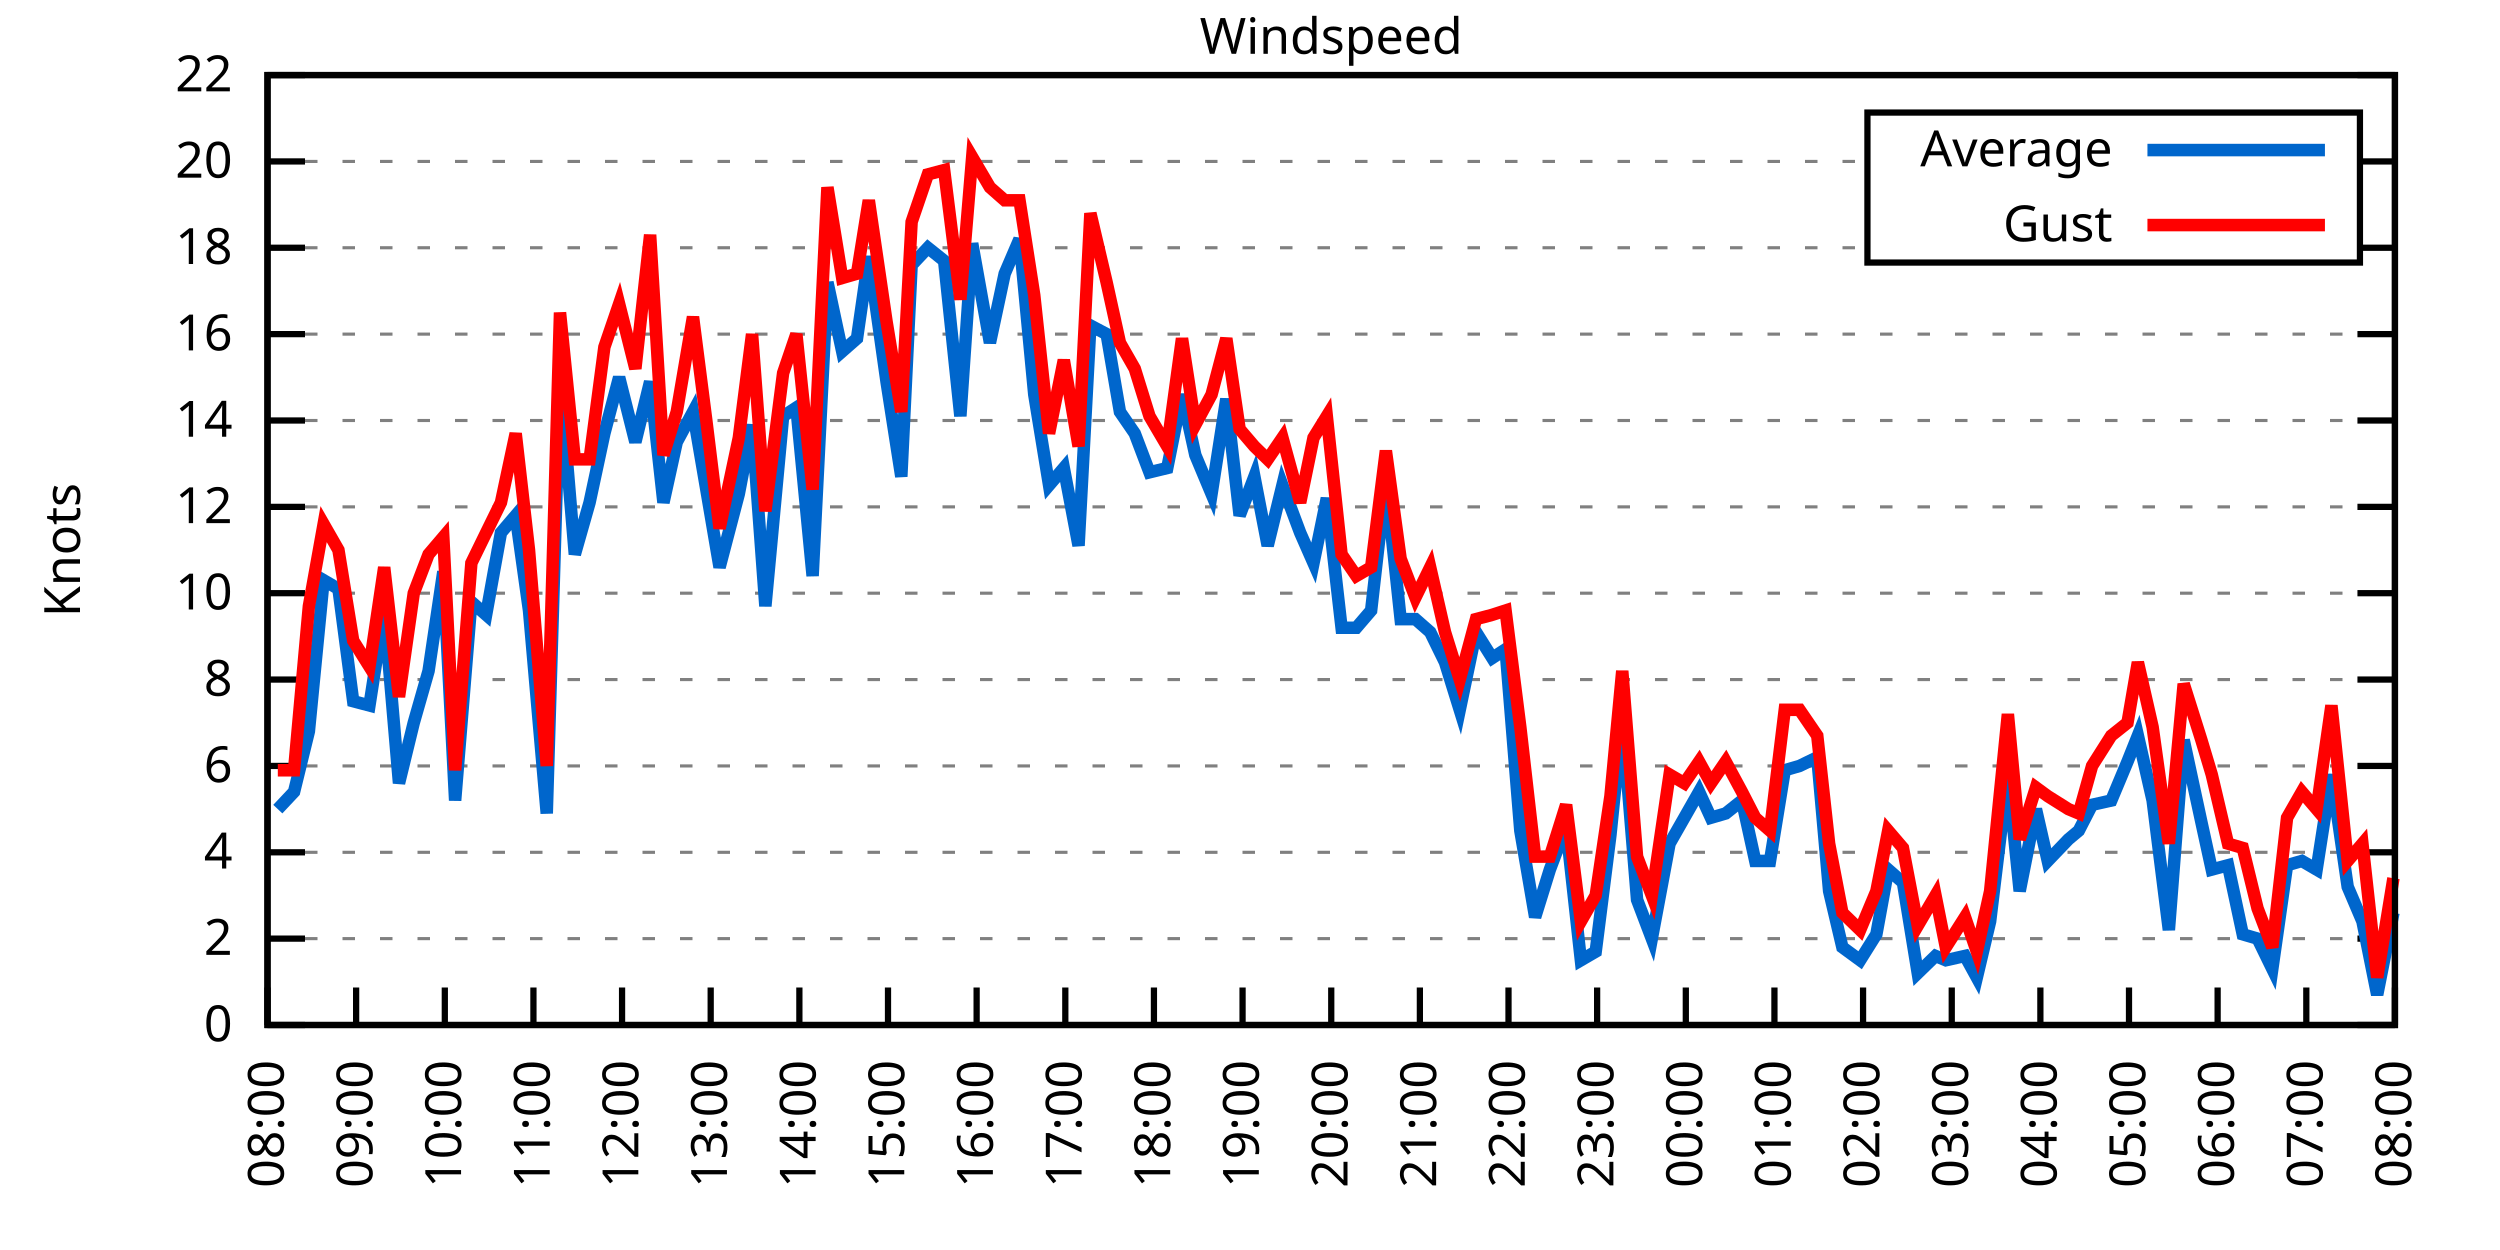
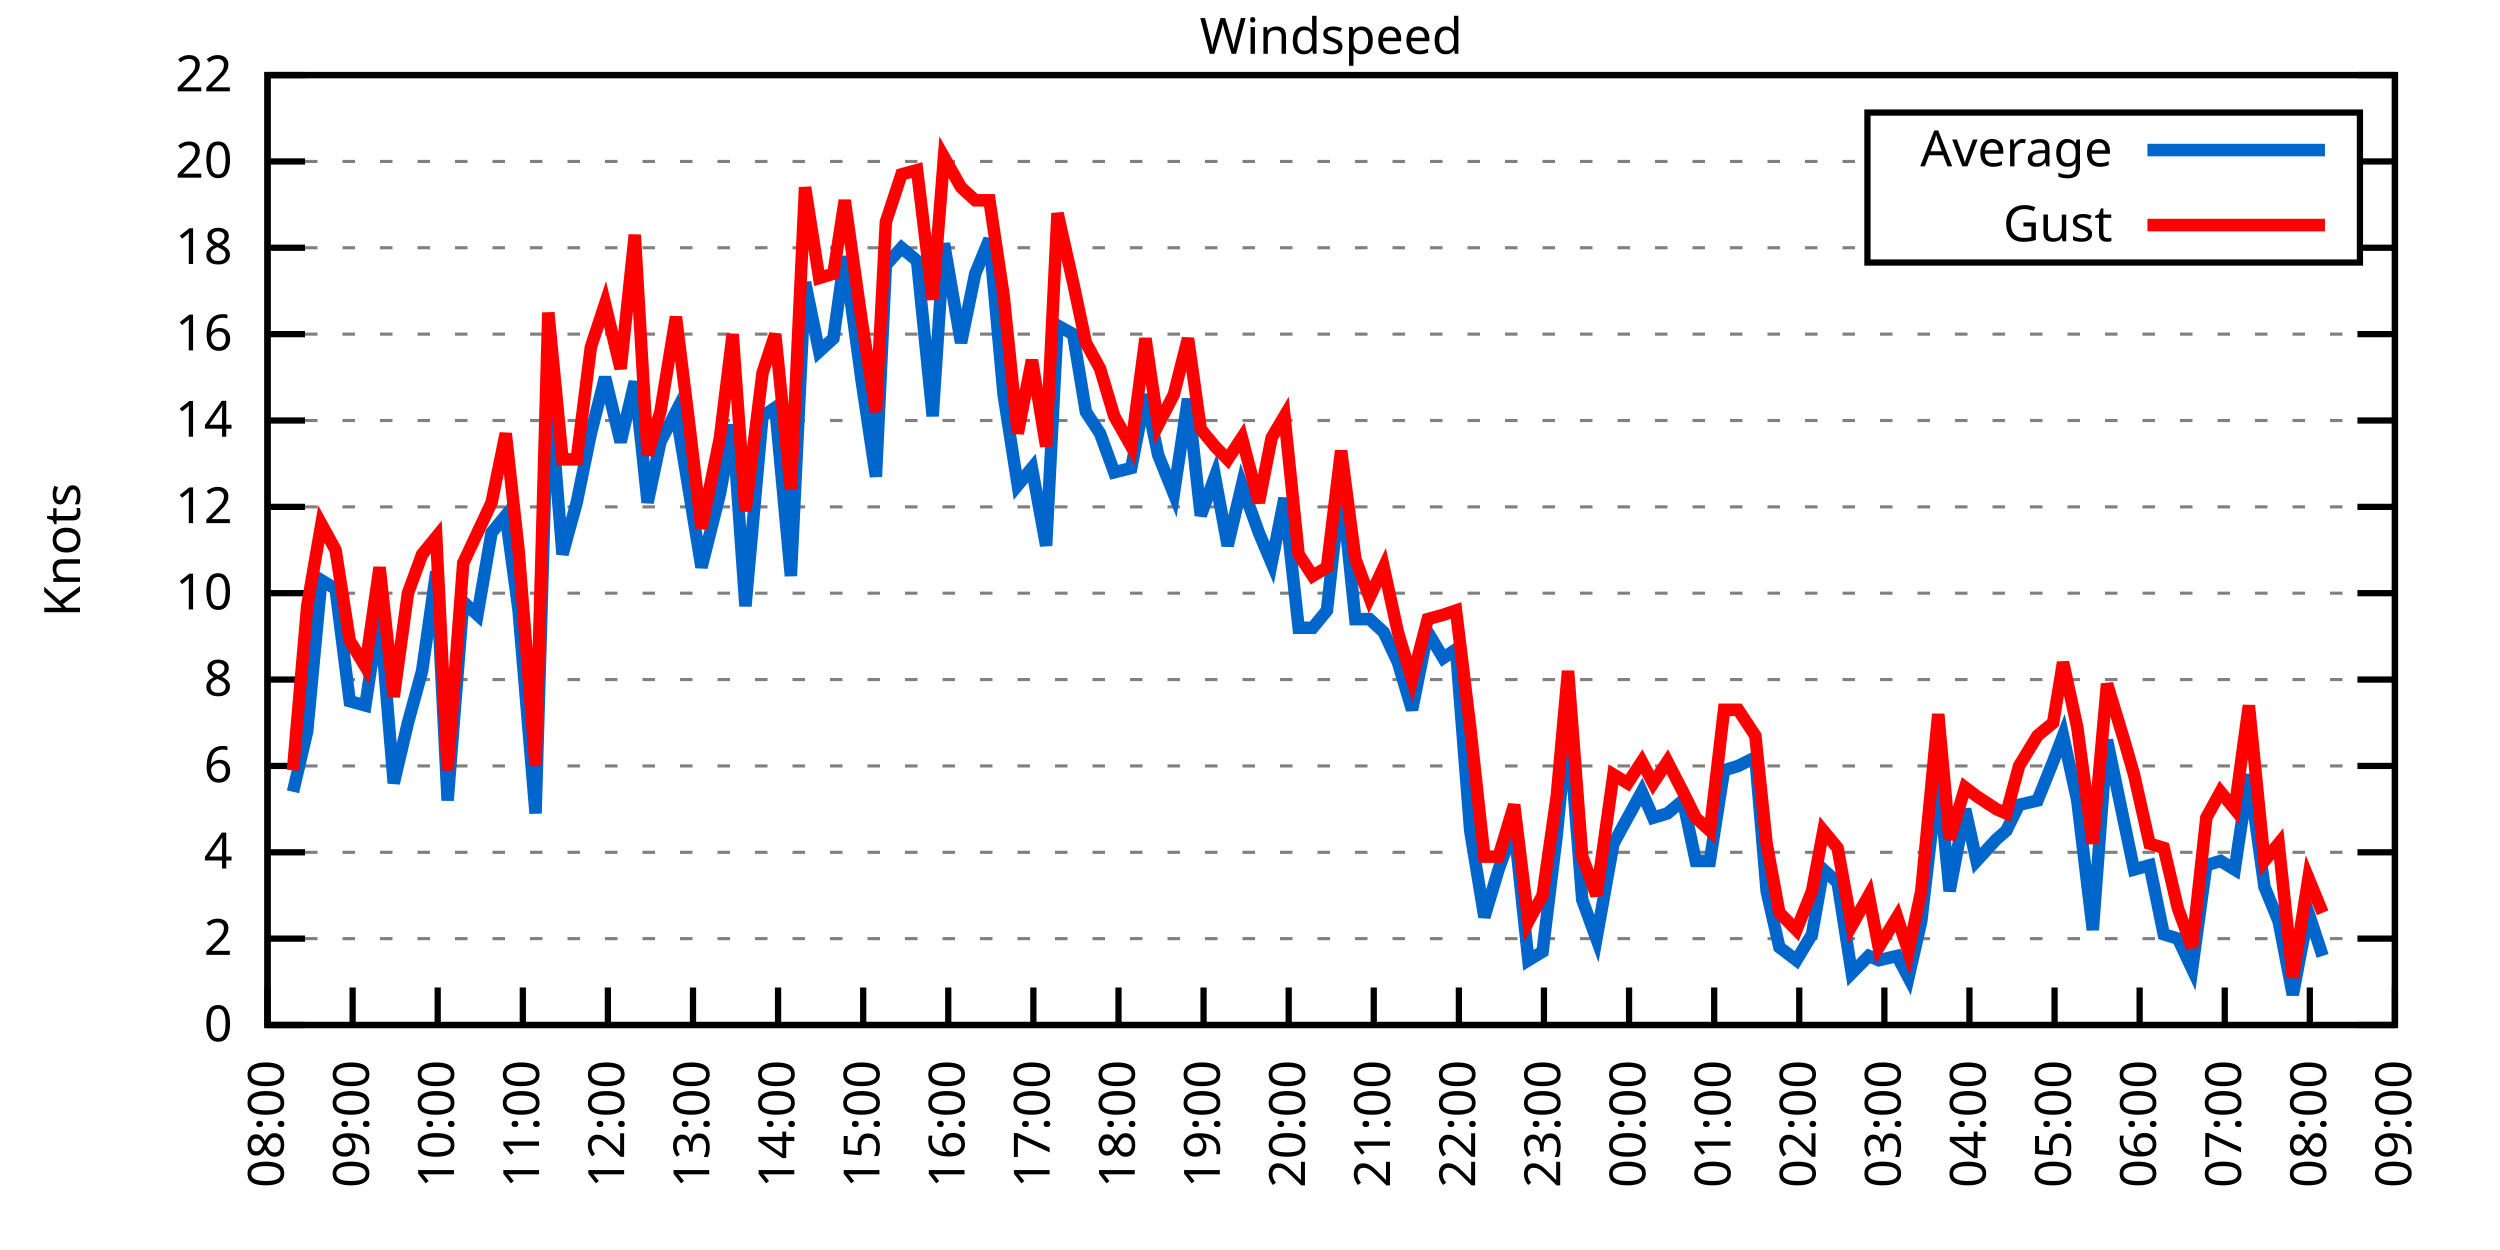
<svg xmlns="http://www.w3.org/2000/svg" xmlns:xlink="http://www.w3.org/1999/xlink" width="400" height="200" viewBox="0 0 400 200">
  <g id="gnuplot_canvas">
    <rect x="0" y="0" width="400" height="200" fill="none" />
    <defs>
      <circle id="gpDot" r="0.5" stroke-width="0.5" stroke="currentColor" />
      <path id="gpPt0" stroke-width="0.333" stroke="currentColor" d="M-1,0 h2 M0,-1 v2" />
      <path id="gpPt1" stroke-width="0.333" stroke="currentColor" d="M-1,-1 L1,1 M1,-1 L-1,1" />
      <path id="gpPt2" stroke-width="0.333" stroke="currentColor" d="M-1,0 L1,0 M0,-1 L0,1 M-1,-1 L1,1 M-1,1 L1,-1" />
      <rect id="gpPt3" stroke-width="0.333" stroke="currentColor" x="-1" y="-1" width="2" height="2" />
      <rect id="gpPt4" stroke-width="0.333" stroke="currentColor" fill="currentColor" x="-1" y="-1" width="2" height="2" />
      <circle id="gpPt5" stroke-width="0.333" stroke="currentColor" cx="0" cy="0" r="1" />
      <use xlink:href="#gpPt5" id="gpPt6" fill="currentColor" stroke="none" />
      <path id="gpPt7" stroke-width="0.333" stroke="currentColor" d="M0,-1.33 L-1.33,0.67 L1.33,0.67 z" />
      <use xlink:href="#gpPt7" id="gpPt8" fill="currentColor" stroke="none" />
      <use xlink:href="#gpPt7" id="gpPt9" stroke="currentColor" transform="rotate(180)" />
      <use xlink:href="#gpPt9" id="gpPt10" fill="currentColor" stroke="none" />
      <use xlink:href="#gpPt3" id="gpPt11" stroke="currentColor" transform="rotate(45)" />
      <use xlink:href="#gpPt11" id="gpPt12" fill="currentColor" stroke="none" />
      <path id="gpPt13" stroke-width="0.333" stroke="currentColor" d="M0,1.330 L1.265,0.411 L0.782,-1.067 L-0.782,-1.076 L-1.265,0.411 z" />
      <use xlink:href="#gpPt13" id="gpPt14" fill="currentColor" stroke="none" />
      <filter id="textbox" filterUnits="objectBoundingBox" x="0" y="0" height="1" width="1">
        <feFlood flood-color="white" flood-opacity="1" result="bgnd" />
        <feComposite in="SourceGraphic" in2="bgnd" operator="atop" />
      </filter>
      <filter id="greybox" filterUnits="objectBoundingBox" x="0" y="0" height="1" width="1">
        <feFlood flood-color="lightgrey" flood-opacity="1" result="grey" />
        <feComposite in="SourceGraphic" in2="grey" operator="atop" />
      </filter>
    </defs>
    <g fill="none" color="white" stroke="currentColor" stroke-width="1.00" stroke-linecap="butt" stroke-linejoin="miter">
</g>
    <g fill="none" color="black" stroke="currentColor" stroke-width="1.00" stroke-linecap="butt" stroke-linejoin="miter">
      <g stroke="none" shape-rendering="crispEdges">
        <polygon fill="rgb(255, 255, 255)" points="42.80,164.00 383.18,164.00 383.18,12.02 42.80,12.02 " />
      </g>
    </g>
    <g fill="none" color="black" stroke="currentColor" stroke-width="1.00" stroke-linecap="butt" stroke-linejoin="miter">
</g>
    <g fill="none" color="black" stroke="black" stroke-width="0.50" stroke-linecap="butt" stroke-linejoin="miter">
</g>
    <g fill="none" color="gray" stroke="currentColor" stroke-width="0.50" stroke-linecap="butt" stroke-linejoin="miter">
      <path stroke="gray" stroke-dasharray="2,4" class="gridline" d="M42.80,164.00 L383.19,164.00  " />
    </g>
    <g fill="none" color="gray" stroke="gray" stroke-width="1.00" stroke-linecap="butt" stroke-linejoin="miter">
</g>
    <g fill="none" color="black" stroke="currentColor" stroke-width="1.00" stroke-linecap="butt" stroke-linejoin="miter">
      <path stroke="black" d="M42.80,164.00 L48.80,164.00 M383.19,164.00 L377.19,164.00  " />
      <g transform="translate(37.20,166.60)" stroke="none" fill="black" font-family="Sans" font-size="8.00" text-anchor="end">
        <text>
          <tspan font-family="Sans"> 0</tspan>
        </text>
      </g>
    </g>
    <g fill="none" color="black" stroke="currentColor" stroke-width="1.00" stroke-linecap="butt" stroke-linejoin="miter">
</g>
    <g fill="none" color="black" stroke="black" stroke-width="0.50" stroke-linecap="butt" stroke-linejoin="miter">
</g>
    <g fill="none" color="gray" stroke="currentColor" stroke-width="0.50" stroke-linecap="butt" stroke-linejoin="miter">
      <path stroke="gray" stroke-dasharray="2,4" class="gridline" d="M42.80,150.18 L383.19,150.18  " />
    </g>
    <g fill="none" color="gray" stroke="gray" stroke-width="1.00" stroke-linecap="butt" stroke-linejoin="miter">
</g>
    <g fill="none" color="black" stroke="currentColor" stroke-width="1.00" stroke-linecap="butt" stroke-linejoin="miter">
      <path stroke="black" d="M42.80,150.18 L48.80,150.18 M383.19,150.18 L377.19,150.18  " />
      <g transform="translate(37.20,152.78)" stroke="none" fill="black" font-family="Sans" font-size="8.00" text-anchor="end">
        <text>
          <tspan font-family="Sans"> 2</tspan>
        </text>
      </g>
    </g>
    <g fill="none" color="black" stroke="currentColor" stroke-width="1.00" stroke-linecap="butt" stroke-linejoin="miter">
</g>
    <g fill="none" color="black" stroke="black" stroke-width="0.50" stroke-linecap="butt" stroke-linejoin="miter">
</g>
    <g fill="none" color="gray" stroke="currentColor" stroke-width="0.50" stroke-linecap="butt" stroke-linejoin="miter">
      <path stroke="gray" stroke-dasharray="2,4" class="gridline" d="M42.80,136.37 L383.19,136.37  " />
    </g>
    <g fill="none" color="gray" stroke="gray" stroke-width="1.00" stroke-linecap="butt" stroke-linejoin="miter">
</g>
    <g fill="none" color="black" stroke="currentColor" stroke-width="1.00" stroke-linecap="butt" stroke-linejoin="miter">
      <path stroke="black" d="M42.80,136.37 L48.80,136.37 M383.19,136.37 L377.19,136.37  " />
      <g transform="translate(37.20,138.97)" stroke="none" fill="black" font-family="Sans" font-size="8.00" text-anchor="end">
        <text>
          <tspan font-family="Sans"> 4</tspan>
        </text>
      </g>
    </g>
    <g fill="none" color="black" stroke="currentColor" stroke-width="1.00" stroke-linecap="butt" stroke-linejoin="miter">
</g>
    <g fill="none" color="black" stroke="black" stroke-width="0.50" stroke-linecap="butt" stroke-linejoin="miter">
</g>
    <g fill="none" color="gray" stroke="currentColor" stroke-width="0.50" stroke-linecap="butt" stroke-linejoin="miter">
      <path stroke="gray" stroke-dasharray="2,4" class="gridline" d="M42.80,122.55 L383.19,122.55  " />
    </g>
    <g fill="none" color="gray" stroke="gray" stroke-width="1.00" stroke-linecap="butt" stroke-linejoin="miter">
</g>
    <g fill="none" color="black" stroke="currentColor" stroke-width="1.00" stroke-linecap="butt" stroke-linejoin="miter">
      <path stroke="black" d="M42.80,122.55 L48.80,122.55 M383.19,122.55 L377.19,122.55  " />
      <g transform="translate(37.20,125.15)" stroke="none" fill="black" font-family="Sans" font-size="8.00" text-anchor="end">
        <text>
          <tspan font-family="Sans"> 6</tspan>
        </text>
      </g>
    </g>
    <g fill="none" color="black" stroke="currentColor" stroke-width="1.00" stroke-linecap="butt" stroke-linejoin="miter">
</g>
    <g fill="none" color="black" stroke="black" stroke-width="0.50" stroke-linecap="butt" stroke-linejoin="miter">
</g>
    <g fill="none" color="gray" stroke="currentColor" stroke-width="0.50" stroke-linecap="butt" stroke-linejoin="miter">
      <path stroke="gray" stroke-dasharray="2,4" class="gridline" d="M42.80,108.73 L383.19,108.73  " />
    </g>
    <g fill="none" color="gray" stroke="gray" stroke-width="1.00" stroke-linecap="butt" stroke-linejoin="miter">
</g>
    <g fill="none" color="black" stroke="currentColor" stroke-width="1.00" stroke-linecap="butt" stroke-linejoin="miter">
      <path stroke="black" d="M42.80,108.73 L48.80,108.73 M383.19,108.73 L377.19,108.73  " />
      <g transform="translate(37.20,111.33)" stroke="none" fill="black" font-family="Sans" font-size="8.00" text-anchor="end">
        <text>
          <tspan font-family="Sans"> 8</tspan>
        </text>
      </g>
    </g>
    <g fill="none" color="black" stroke="currentColor" stroke-width="1.00" stroke-linecap="butt" stroke-linejoin="miter">
</g>
    <g fill="none" color="black" stroke="black" stroke-width="0.50" stroke-linecap="butt" stroke-linejoin="miter">
</g>
    <g fill="none" color="gray" stroke="currentColor" stroke-width="0.50" stroke-linecap="butt" stroke-linejoin="miter">
      <path stroke="gray" stroke-dasharray="2,4" class="gridline" d="M42.80,94.91 L383.19,94.91  " />
    </g>
    <g fill="none" color="gray" stroke="gray" stroke-width="1.00" stroke-linecap="butt" stroke-linejoin="miter">
</g>
    <g fill="none" color="black" stroke="currentColor" stroke-width="1.00" stroke-linecap="butt" stroke-linejoin="miter">
      <path stroke="black" d="M42.80,94.91 L48.80,94.91 M383.19,94.91 L377.19,94.91  " />
      <g transform="translate(37.20,97.51)" stroke="none" fill="black" font-family="Sans" font-size="8.00" text-anchor="end">
        <text>
          <tspan font-family="Sans"> 10</tspan>
        </text>
      </g>
    </g>
    <g fill="none" color="black" stroke="currentColor" stroke-width="1.00" stroke-linecap="butt" stroke-linejoin="miter">
</g>
    <g fill="none" color="black" stroke="black" stroke-width="0.50" stroke-linecap="butt" stroke-linejoin="miter">
</g>
    <g fill="none" color="gray" stroke="currentColor" stroke-width="0.50" stroke-linecap="butt" stroke-linejoin="miter">
      <path stroke="gray" stroke-dasharray="2,4" class="gridline" d="M42.80,81.10 L383.19,81.10  " />
    </g>
    <g fill="none" color="gray" stroke="gray" stroke-width="1.00" stroke-linecap="butt" stroke-linejoin="miter">
</g>
    <g fill="none" color="black" stroke="currentColor" stroke-width="1.00" stroke-linecap="butt" stroke-linejoin="miter">
      <path stroke="black" d="M42.80,81.10 L48.80,81.10 M383.19,81.10 L377.19,81.10  " />
      <g transform="translate(37.20,83.70)" stroke="none" fill="black" font-family="Sans" font-size="8.00" text-anchor="end">
        <text>
          <tspan font-family="Sans"> 12</tspan>
        </text>
      </g>
    </g>
    <g fill="none" color="black" stroke="currentColor" stroke-width="1.00" stroke-linecap="butt" stroke-linejoin="miter">
</g>
    <g fill="none" color="black" stroke="black" stroke-width="0.50" stroke-linecap="butt" stroke-linejoin="miter">
</g>
    <g fill="none" color="gray" stroke="currentColor" stroke-width="0.50" stroke-linecap="butt" stroke-linejoin="miter">
      <path stroke="gray" stroke-dasharray="2,4" class="gridline" d="M42.80,67.28 L383.19,67.28  " />
    </g>
    <g fill="none" color="gray" stroke="gray" stroke-width="1.00" stroke-linecap="butt" stroke-linejoin="miter">
</g>
    <g fill="none" color="black" stroke="currentColor" stroke-width="1.00" stroke-linecap="butt" stroke-linejoin="miter">
      <path stroke="black" d="M42.80,67.28 L48.80,67.28 M383.19,67.28 L377.19,67.28  " />
      <g transform="translate(37.20,69.88)" stroke="none" fill="black" font-family="Sans" font-size="8.00" text-anchor="end">
        <text>
          <tspan font-family="Sans"> 14</tspan>
        </text>
      </g>
    </g>
    <g fill="none" color="black" stroke="currentColor" stroke-width="1.00" stroke-linecap="butt" stroke-linejoin="miter">
</g>
    <g fill="none" color="black" stroke="black" stroke-width="0.50" stroke-linecap="butt" stroke-linejoin="miter">
</g>
    <g fill="none" color="gray" stroke="currentColor" stroke-width="0.50" stroke-linecap="butt" stroke-linejoin="miter">
      <path stroke="gray" stroke-dasharray="2,4" class="gridline" d="M42.80,53.46 L383.19,53.46  " />
    </g>
    <g fill="none" color="gray" stroke="gray" stroke-width="1.00" stroke-linecap="butt" stroke-linejoin="miter">
</g>
    <g fill="none" color="black" stroke="currentColor" stroke-width="1.00" stroke-linecap="butt" stroke-linejoin="miter">
      <path stroke="black" d="M42.80,53.46 L48.80,53.46 M383.19,53.46 L377.19,53.46  " />
      <g transform="translate(37.20,56.06)" stroke="none" fill="black" font-family="Sans" font-size="8.00" text-anchor="end">
        <text>
          <tspan font-family="Sans"> 16</tspan>
        </text>
      </g>
    </g>
    <g fill="none" color="black" stroke="currentColor" stroke-width="1.00" stroke-linecap="butt" stroke-linejoin="miter">
</g>
    <g fill="none" color="black" stroke="black" stroke-width="0.50" stroke-linecap="butt" stroke-linejoin="miter">
</g>
    <g fill="none" color="gray" stroke="currentColor" stroke-width="0.50" stroke-linecap="butt" stroke-linejoin="miter">
      <path stroke="gray" stroke-dasharray="2,4" class="gridline" d="M42.80,39.64 L298.79,39.64 M377.59,39.64 L383.19,39.64  " />
    </g>
    <g fill="none" color="gray" stroke="gray" stroke-width="1.00" stroke-linecap="butt" stroke-linejoin="miter">
</g>
    <g fill="none" color="black" stroke="currentColor" stroke-width="1.00" stroke-linecap="butt" stroke-linejoin="miter">
      <path stroke="black" d="M42.80,39.64 L48.80,39.64 M383.19,39.64 L377.19,39.64  " />
      <g transform="translate(37.20,42.24)" stroke="none" fill="black" font-family="Sans" font-size="8.00" text-anchor="end">
        <text>
          <tspan font-family="Sans"> 18</tspan>
        </text>
      </g>
    </g>
    <g fill="none" color="black" stroke="currentColor" stroke-width="1.00" stroke-linecap="butt" stroke-linejoin="miter">
</g>
    <g fill="none" color="black" stroke="black" stroke-width="0.50" stroke-linecap="butt" stroke-linejoin="miter">
</g>
    <g fill="none" color="gray" stroke="currentColor" stroke-width="0.50" stroke-linecap="butt" stroke-linejoin="miter">
      <path stroke="gray" stroke-dasharray="2,4" class="gridline" d="M42.80,25.83 L298.79,25.83 M377.59,25.83 L383.19,25.83  " />
    </g>
    <g fill="none" color="gray" stroke="gray" stroke-width="1.00" stroke-linecap="butt" stroke-linejoin="miter">
</g>
    <g fill="none" color="black" stroke="currentColor" stroke-width="1.00" stroke-linecap="butt" stroke-linejoin="miter">
      <path stroke="black" d="M42.80,25.83 L48.80,25.83 M383.19,25.83 L377.19,25.83  " />
      <g transform="translate(37.20,28.43)" stroke="none" fill="black" font-family="Sans" font-size="8.00" text-anchor="end">
        <text>
          <tspan font-family="Sans"> 20</tspan>
        </text>
      </g>
    </g>
    <g fill="none" color="black" stroke="currentColor" stroke-width="1.00" stroke-linecap="butt" stroke-linejoin="miter">
</g>
    <g fill="none" color="black" stroke="black" stroke-width="0.50" stroke-linecap="butt" stroke-linejoin="miter">
</g>
    <g fill="none" color="gray" stroke="currentColor" stroke-width="0.50" stroke-linecap="butt" stroke-linejoin="miter">
      <path stroke="gray" stroke-dasharray="2,4" class="gridline" d="M42.80,12.01 L383.19,12.01  " />
    </g>
    <g fill="none" color="gray" stroke="gray" stroke-width="1.00" stroke-linecap="butt" stroke-linejoin="miter">
</g>
    <g fill="none" color="black" stroke="currentColor" stroke-width="1.00" stroke-linecap="butt" stroke-linejoin="miter">
      <path stroke="black" d="M42.80,12.01 L48.80,12.01 M383.19,12.01 L377.19,12.01  " />
      <g transform="translate(37.20,14.61)" stroke="none" fill="black" font-family="Sans" font-size="8.00" text-anchor="end">
        <text>
          <tspan font-family="Sans"> 22</tspan>
        </text>
      </g>
    </g>
    <g fill="none" color="black" stroke="currentColor" stroke-width="1.00" stroke-linecap="butt" stroke-linejoin="miter">
      <path stroke="black" d="M42.80,164.00 L42.80,158.00  " />
      <g transform="translate(45.40,169.60) rotate(270.00)" stroke="none" fill="black" font-family="Sans" font-size="8.00" text-anchor="end">
        <text>
          <tspan font-family="Sans">08:00</tspan>
        </text>
      </g>
    </g>
    <g fill="none" color="black" stroke="currentColor" stroke-width="1.00" stroke-linecap="butt" stroke-linejoin="miter">
-       <path stroke="black" d="M56.98,164.00 L56.98,158.00  " />
-       <g transform="translate(59.58,169.60) rotate(270.00)" stroke="none" fill="black" font-family="Sans" font-size="8.00" text-anchor="end">
+       <path stroke="black" d="M56.42,164.00 L56.42,158.00  " />
+       <g transform="translate(59.02,169.60) rotate(270.00)" stroke="none" fill="black" font-family="Sans" font-size="8.00" text-anchor="end">
        <text>
          <tspan font-family="Sans">09:00</tspan>
        </text>
      </g>
    </g>
    <g fill="none" color="black" stroke="currentColor" stroke-width="1.00" stroke-linecap="butt" stroke-linejoin="miter">
-       <path stroke="black" d="M71.17,164.00 L71.17,158.00  " />
-       <g transform="translate(73.77,169.60) rotate(270.00)" stroke="none" fill="black" font-family="Sans" font-size="8.00" text-anchor="end">
+       <path stroke="black" d="M70.03,164.00 L70.03,158.00  " />
+       <g transform="translate(72.63,169.60) rotate(270.00)" stroke="none" fill="black" font-family="Sans" font-size="8.00" text-anchor="end">
        <text>
          <tspan font-family="Sans">10:00</tspan>
        </text>
      </g>
    </g>
    <g fill="none" color="black" stroke="currentColor" stroke-width="1.00" stroke-linecap="butt" stroke-linejoin="miter">
-       <path stroke="black" d="M85.35,164.00 L85.35,158.00  " />
-       <g transform="translate(87.95,169.60) rotate(270.00)" stroke="none" fill="black" font-family="Sans" font-size="8.00" text-anchor="end">
+       <path stroke="black" d="M83.65,164.00 L83.65,158.00  " />
+       <g transform="translate(86.25,169.60) rotate(270.00)" stroke="none" fill="black" font-family="Sans" font-size="8.00" text-anchor="end">
        <text>
          <tspan font-family="Sans">11:00</tspan>
        </text>
      </g>
    </g>
    <g fill="none" color="black" stroke="currentColor" stroke-width="1.00" stroke-linecap="butt" stroke-linejoin="miter">
-       <path stroke="black" d="M99.53,164.00 L99.53,158.00  " />
-       <g transform="translate(102.13,169.60) rotate(270.00)" stroke="none" fill="black" font-family="Sans" font-size="8.00" text-anchor="end">
+       <path stroke="black" d="M97.26,164.00 L97.26,158.00  " />
+       <g transform="translate(99.86,169.60) rotate(270.00)" stroke="none" fill="black" font-family="Sans" font-size="8.00" text-anchor="end">
        <text>
          <tspan font-family="Sans">12:00</tspan>
        </text>
      </g>
    </g>
    <g fill="none" color="black" stroke="currentColor" stroke-width="1.00" stroke-linecap="butt" stroke-linejoin="miter">
-       <path stroke="black" d="M113.71,164.00 L113.71,158.00  " />
-       <g transform="translate(116.31,169.60) rotate(270.00)" stroke="none" fill="black" font-family="Sans" font-size="8.00" text-anchor="end">
+       <path stroke="black" d="M110.88,164.00 L110.88,158.00  " />
+       <g transform="translate(113.48,169.60) rotate(270.00)" stroke="none" fill="black" font-family="Sans" font-size="8.00" text-anchor="end">
        <text>
          <tspan font-family="Sans">13:00</tspan>
        </text>
      </g>
    </g>
    <g fill="none" color="black" stroke="currentColor" stroke-width="1.00" stroke-linecap="butt" stroke-linejoin="miter">
-       <path stroke="black" d="M127.90,164.00 L127.90,158.00  " />
-       <g transform="translate(130.50,169.60) rotate(270.00)" stroke="none" fill="black" font-family="Sans" font-size="8.00" text-anchor="end">
+       <path stroke="black" d="M124.49,164.00 L124.49,158.00  " />
+       <g transform="translate(127.09,169.60) rotate(270.00)" stroke="none" fill="black" font-family="Sans" font-size="8.00" text-anchor="end">
        <text>
          <tspan font-family="Sans">14:00</tspan>
        </text>
      </g>
    </g>
    <g fill="none" color="black" stroke="currentColor" stroke-width="1.00" stroke-linecap="butt" stroke-linejoin="miter">
-       <path stroke="black" d="M142.08,164.00 L142.08,158.00  " />
-       <g transform="translate(144.68,169.60) rotate(270.00)" stroke="none" fill="black" font-family="Sans" font-size="8.00" text-anchor="end">
+       <path stroke="black" d="M138.11,164.00 L138.11,158.00  " />
+       <g transform="translate(140.71,169.60) rotate(270.00)" stroke="none" fill="black" font-family="Sans" font-size="8.00" text-anchor="end">
        <text>
          <tspan font-family="Sans">15:00</tspan>
        </text>
      </g>
    </g>
    <g fill="none" color="black" stroke="currentColor" stroke-width="1.00" stroke-linecap="butt" stroke-linejoin="miter">
-       <path stroke="black" d="M156.26,164.00 L156.26,158.00  " />
-       <g transform="translate(158.86,169.60) rotate(270.00)" stroke="none" fill="black" font-family="Sans" font-size="8.00" text-anchor="end">
+       <path stroke="black" d="M151.72,164.00 L151.72,158.00  " />
+       <g transform="translate(154.32,169.60) rotate(270.00)" stroke="none" fill="black" font-family="Sans" font-size="8.00" text-anchor="end">
        <text>
          <tspan font-family="Sans">16:00</tspan>
        </text>
      </g>
    </g>
    <g fill="none" color="black" stroke="currentColor" stroke-width="1.00" stroke-linecap="butt" stroke-linejoin="miter">
-       <path stroke="black" d="M170.45,164.00 L170.45,158.00  " />
-       <g transform="translate(173.05,169.60) rotate(270.00)" stroke="none" fill="black" font-family="Sans" font-size="8.00" text-anchor="end">
+       <path stroke="black" d="M165.34,164.00 L165.34,158.00  " />
+       <g transform="translate(167.94,169.60) rotate(270.00)" stroke="none" fill="black" font-family="Sans" font-size="8.00" text-anchor="end">
        <text>
          <tspan font-family="Sans">17:00</tspan>
        </text>
      </g>
    </g>
    <g fill="none" color="black" stroke="currentColor" stroke-width="1.00" stroke-linecap="butt" stroke-linejoin="miter">
-       <path stroke="black" d="M184.63,164.00 L184.63,158.00  " />
-       <g transform="translate(187.23,169.60) rotate(270.00)" stroke="none" fill="black" font-family="Sans" font-size="8.00" text-anchor="end">
+       <path stroke="black" d="M178.96,164.00 L178.96,158.00  " />
+       <g transform="translate(181.56,169.60) rotate(270.00)" stroke="none" fill="black" font-family="Sans" font-size="8.00" text-anchor="end">
        <text>
          <tspan font-family="Sans">18:00</tspan>
        </text>
      </g>
    </g>
    <g fill="none" color="black" stroke="currentColor" stroke-width="1.00" stroke-linecap="butt" stroke-linejoin="miter">
-       <path stroke="black" d="M198.81,164.00 L198.81,158.00  " />
-       <g transform="translate(201.41,169.60) rotate(270.00)" stroke="none" fill="black" font-family="Sans" font-size="8.00" text-anchor="end">
+       <path stroke="black" d="M192.57,164.00 L192.57,158.00  " />
+       <g transform="translate(195.17,169.60) rotate(270.00)" stroke="none" fill="black" font-family="Sans" font-size="8.00" text-anchor="end">
        <text>
          <tspan font-family="Sans">19:00</tspan>
        </text>
      </g>
    </g>
    <g fill="none" color="black" stroke="currentColor" stroke-width="1.00" stroke-linecap="butt" stroke-linejoin="miter">
-       <path stroke="black" d="M213.00,164.00 L213.00,158.00  " />
-       <g transform="translate(215.60,169.60) rotate(270.00)" stroke="none" fill="black" font-family="Sans" font-size="8.00" text-anchor="end">
+       <path stroke="black" d="M206.19,164.00 L206.19,158.00  " />
+       <g transform="translate(208.79,169.60) rotate(270.00)" stroke="none" fill="black" font-family="Sans" font-size="8.00" text-anchor="end">
        <text>
          <tspan font-family="Sans">20:00</tspan>
        </text>
      </g>
    </g>
    <g fill="none" color="black" stroke="currentColor" stroke-width="1.00" stroke-linecap="butt" stroke-linejoin="miter">
-       <path stroke="black" d="M227.18,164.00 L227.18,158.00  " />
-       <g transform="translate(229.78,169.60) rotate(270.00)" stroke="none" fill="black" font-family="Sans" font-size="8.00" text-anchor="end">
+       <path stroke="black" d="M219.80,164.00 L219.80,158.00  " />
+       <g transform="translate(222.40,169.60) rotate(270.00)" stroke="none" fill="black" font-family="Sans" font-size="8.00" text-anchor="end">
        <text>
          <tspan font-family="Sans">21:00</tspan>
        </text>
      </g>
    </g>
    <g fill="none" color="black" stroke="currentColor" stroke-width="1.00" stroke-linecap="butt" stroke-linejoin="miter">
-       <path stroke="black" d="M241.36,164.00 L241.36,158.00  " />
-       <g transform="translate(243.96,169.60) rotate(270.00)" stroke="none" fill="black" font-family="Sans" font-size="8.00" text-anchor="end">
+       <path stroke="black" d="M233.42,164.00 L233.42,158.00  " />
+       <g transform="translate(236.02,169.60) rotate(270.00)" stroke="none" fill="black" font-family="Sans" font-size="8.00" text-anchor="end">
        <text>
          <tspan font-family="Sans">22:00</tspan>
        </text>
      </g>
    </g>
    <g fill="none" color="black" stroke="currentColor" stroke-width="1.00" stroke-linecap="butt" stroke-linejoin="miter">
-       <path stroke="black" d="M255.54,164.00 L255.54,158.00  " />
-       <g transform="translate(258.14,169.60) rotate(270.00)" stroke="none" fill="black" font-family="Sans" font-size="8.00" text-anchor="end">
+       <path stroke="black" d="M247.03,164.00 L247.03,158.00  " />
+       <g transform="translate(249.63,169.60) rotate(270.00)" stroke="none" fill="black" font-family="Sans" font-size="8.00" text-anchor="end">
        <text>
          <tspan font-family="Sans">23:00</tspan>
        </text>
      </g>
    </g>
    <g fill="none" color="black" stroke="currentColor" stroke-width="1.00" stroke-linecap="butt" stroke-linejoin="miter">
-       <path stroke="black" d="M269.73,164.00 L269.73,158.00  " />
-       <g transform="translate(272.33,169.60) rotate(270.00)" stroke="none" fill="black" font-family="Sans" font-size="8.00" text-anchor="end">
+       <path stroke="black" d="M260.65,164.00 L260.65,158.00  " />
+       <g transform="translate(263.25,169.60) rotate(270.00)" stroke="none" fill="black" font-family="Sans" font-size="8.00" text-anchor="end">
        <text>
          <tspan font-family="Sans">00:00</tspan>
        </text>
      </g>
    </g>
    <g fill="none" color="black" stroke="currentColor" stroke-width="1.00" stroke-linecap="butt" stroke-linejoin="miter">
-       <path stroke="black" d="M283.91,164.00 L283.91,158.00  " />
-       <g transform="translate(286.51,169.60) rotate(270.00)" stroke="none" fill="black" font-family="Sans" font-size="8.00" text-anchor="end">
+       <path stroke="black" d="M274.27,164.00 L274.27,158.00  " />
+       <g transform="translate(276.87,169.60) rotate(270.00)" stroke="none" fill="black" font-family="Sans" font-size="8.00" text-anchor="end">
        <text>
          <tspan font-family="Sans">01:00</tspan>
        </text>
      </g>
    </g>
    <g fill="none" color="black" stroke="currentColor" stroke-width="1.00" stroke-linecap="butt" stroke-linejoin="miter">
-       <path stroke="black" d="M298.09,164.00 L298.09,158.00  " />
-       <g transform="translate(300.69,169.60) rotate(270.00)" stroke="none" fill="black" font-family="Sans" font-size="8.00" text-anchor="end">
+       <path stroke="black" d="M287.88,164.00 L287.88,158.00  " />
+       <g transform="translate(290.48,169.60) rotate(270.00)" stroke="none" fill="black" font-family="Sans" font-size="8.00" text-anchor="end">
        <text>
          <tspan font-family="Sans">02:00</tspan>
        </text>
      </g>
    </g>
    <g fill="none" color="black" stroke="currentColor" stroke-width="1.00" stroke-linecap="butt" stroke-linejoin="miter">
-       <path stroke="black" d="M312.28,164.00 L312.28,158.00  " />
-       <g transform="translate(314.88,169.60) rotate(270.00)" stroke="none" fill="black" font-family="Sans" font-size="8.00" text-anchor="end">
+       <path stroke="black" d="M301.50,164.00 L301.50,158.00  " />
+       <g transform="translate(304.10,169.60) rotate(270.00)" stroke="none" fill="black" font-family="Sans" font-size="8.00" text-anchor="end">
        <text>
          <tspan font-family="Sans">03:00</tspan>
        </text>
      </g>
    </g>
    <g fill="none" color="black" stroke="currentColor" stroke-width="1.00" stroke-linecap="butt" stroke-linejoin="miter">
-       <path stroke="black" d="M326.46,164.00 L326.46,158.00  " />
-       <g transform="translate(329.06,169.60) rotate(270.00)" stroke="none" fill="black" font-family="Sans" font-size="8.00" text-anchor="end">
+       <path stroke="black" d="M315.11,164.00 L315.11,158.00  " />
+       <g transform="translate(317.71,169.60) rotate(270.00)" stroke="none" fill="black" font-family="Sans" font-size="8.00" text-anchor="end">
        <text>
          <tspan font-family="Sans">04:00</tspan>
        </text>
      </g>
    </g>
    <g fill="none" color="black" stroke="currentColor" stroke-width="1.00" stroke-linecap="butt" stroke-linejoin="miter">
-       <path stroke="black" d="M340.64,164.00 L340.64,158.00  " />
-       <g transform="translate(343.24,169.60) rotate(270.00)" stroke="none" fill="black" font-family="Sans" font-size="8.00" text-anchor="end">
+       <path stroke="black" d="M328.73,164.00 L328.73,158.00  " />
+       <g transform="translate(331.33,169.60) rotate(270.00)" stroke="none" fill="black" font-family="Sans" font-size="8.00" text-anchor="end">
        <text>
          <tspan font-family="Sans">05:00</tspan>
        </text>
      </g>
    </g>
    <g fill="none" color="black" stroke="currentColor" stroke-width="1.00" stroke-linecap="butt" stroke-linejoin="miter">
-       <path stroke="black" d="M354.82,164.00 L354.82,158.00  " />
-       <g transform="translate(357.42,169.60) rotate(270.00)" stroke="none" fill="black" font-family="Sans" font-size="8.00" text-anchor="end">
+       <path stroke="black" d="M342.34,164.00 L342.34,158.00  " />
+       <g transform="translate(344.94,169.60) rotate(270.00)" stroke="none" fill="black" font-family="Sans" font-size="8.00" text-anchor="end">
        <text>
          <tspan font-family="Sans">06:00</tspan>
        </text>
      </g>
    </g>
    <g fill="none" color="black" stroke="currentColor" stroke-width="1.00" stroke-linecap="butt" stroke-linejoin="miter">
-       <path stroke="black" d="M369.01,164.00 L369.01,158.00  " />
-       <g transform="translate(371.61,169.60) rotate(270.00)" stroke="none" fill="black" font-family="Sans" font-size="8.00" text-anchor="end">
+       <path stroke="black" d="M355.96,164.00 L355.96,158.00  " />
+       <g transform="translate(358.56,169.60) rotate(270.00)" stroke="none" fill="black" font-family="Sans" font-size="8.00" text-anchor="end">
        <text>
          <tspan font-family="Sans">07:00</tspan>
+         </text>
+       </g>
+     </g>
+     <g fill="none" color="black" stroke="currentColor" stroke-width="1.00" stroke-linecap="butt" stroke-linejoin="miter">
+       <path stroke="black" d="M369.57,164.00 L369.57,158.00  " />
+       <g transform="translate(372.17,169.60) rotate(270.00)" stroke="none" fill="black" font-family="Sans" font-size="8.00" text-anchor="end">
+         <text>
+           <tspan font-family="Sans">08:00</tspan>
        </text>
      </g>
    </g>
    <g fill="none" color="black" stroke="currentColor" stroke-width="1.00" stroke-linecap="butt" stroke-linejoin="miter">
      <path stroke="black" d="M383.19,164.00 L383.19,158.00  " />
      <g transform="translate(385.79,169.60) rotate(270.00)" stroke="none" fill="black" font-family="Sans" font-size="8.00" text-anchor="end">
        <text>
-           <tspan font-family="Sans">08:00</tspan>
+           <tspan font-family="Sans">09:00</tspan>
        </text>
      </g>
    </g>
    <g fill="none" color="black" stroke="currentColor" stroke-width="1.00" stroke-linecap="butt" stroke-linejoin="miter">
</g>
    <g fill="none" color="black" stroke="currentColor" stroke-width="1.00" stroke-linecap="butt" stroke-linejoin="miter">
      <path stroke="black" d="M42.80,12.01 L42.80,164.00 L383.19,164.00 L383.19,12.01 L42.80,12.01 Z  " />
    </g>
    <g fill="none" color="black" stroke="currentColor" stroke-width="1.00" stroke-linecap="butt" stroke-linejoin="miter">
</g>
    <g fill="none" color="black" stroke="currentColor" stroke-width="1.00" stroke-linecap="butt" stroke-linejoin="miter">
      <path stroke="black" d="M298.79,42.01 L298.79,18.01 L377.59,18.01 L377.59,42.01 L298.79,42.01 Z  " />
    </g>
    <g id="Windspeed_plot_1">
      <g fill="none" color="white" stroke="black" stroke-width="2.00" stroke-linecap="butt" stroke-linejoin="miter">
</g>
      <g fill="none" color="black" stroke="currentColor" stroke-width="2.00" stroke-linecap="butt" stroke-linejoin="miter">
        <g transform="translate(337.99,26.61)" stroke="none" fill="black" font-family="Sans" font-size="8.00" text-anchor="end">
          <text>
            <tspan font-family="Sans">Average</tspan>
          </text>
        </g>
      </g>
      <g fill="none" color="black" stroke="currentColor" stroke-width="2.00" stroke-linecap="butt" stroke-linejoin="miter">
-         <path stroke="rgb(  0, 102, 204)" d="M343.59,24.01 L371.99,24.01 M44.45,129.46 L47.05,126.69 L49.42,117.02 L51.78,92.84 L54.15,94.22 L56.51,112.19   L59.11,112.88 L61.47,97.68 L63.84,125.31 L66.20,115.64 L68.57,107.35 L70.93,91.46 L72.82,128.08 L75.42,96.30   L77.78,98.37 L80.15,85.24 L82.51,82.48 L84.64,97.68 L87.48,130.15 L89.60,60.37 L91.97,88.70 L94.33,80.41   L96.70,69.35 L99.06,60.37 L101.66,70.73 L104.02,61.06 L106.15,80.41 L108.28,70.73 L110.88,65.90 L113.01,78.33   L115.13,90.77 L118.21,79.02 L120.33,67.97 L122.46,96.99 L125.30,66.59 L127.42,65.21 L130.02,92.15 L132.39,45.17   L134.75,56.23 L137.12,54.15 L139.01,41.03 L141.84,61.06 L144.21,76.26 L145.86,42.41 L148.46,39.64 L151.06,41.72   L153.66,66.59 L155.55,38.95 L158.39,54.84 L160.75,43.79 L163.12,38.26 L165.48,63.13 L167.85,77.64 L170.21,74.88   L172.57,87.31 L174.46,52.08 L177.06,53.46 L179.19,65.90 L181.56,69.35 L183.92,75.57 L186.76,74.88 L189.12,63.13   L191.25,72.81 L193.85,79.02 L196.21,63.82 L198.34,82.48 L200.70,76.26 L202.83,87.31 L205.19,77.64 L208.03,85.24   L210.16,90.08 L212.29,79.71 L214.65,100.44 L217.01,100.44 L219.38,97.68 L221.74,76.95 L224.10,99.06 L226.47,99.06   L228.83,101.13 L231.20,105.97 L233.56,113.57 L236.16,101.13 L238.76,105.28 L240.89,103.89 L243.25,132.91 L245.62,146.73   L247.98,139.13 L250.58,132.22 L252.94,153.64 L255.31,152.26 L257.67,133.60 L259.56,114.95 L261.93,143.96 L264.29,150.18   L267.13,134.98 L269.49,130.84 L271.85,126.69 L273.75,130.84 L276.11,130.15 L278.71,128.08 L280.84,137.75 L283.20,137.75   L285.56,123.24 L287.93,122.55 L290.76,121.17 L292.66,142.58 L294.78,151.56 L297.62,153.64 L300.22,149.49 L302.11,139.13   L304.47,141.20 L306.84,155.71 L309.68,152.95 L311.33,153.64 L314.40,152.95 L316.29,156.40 L318.42,147.42 L321.26,123.93   L323.15,142.58 L325.75,129.46 L327.64,137.75 L330.95,134.29 L332.60,132.91 L334.73,128.77 L337.80,128.08 L340.40,121.86   L342.06,117.71 L344.42,128.08 L347.02,148.80 L349.39,118.40 L352.22,131.53 L353.88,139.13 L356.48,138.44 L358.84,149.49   L361.21,150.18 L363.57,155.02 L365.93,138.44 L368.30,137.75 L370.66,139.13 L373.03,123.93 L375.63,141.89 L377.99,147.42   L380.35,159.16 L382.95,146.04  " />
+         <path stroke="rgb(  0, 102, 204)" d="M343.59,24.01 L371.99,24.01 M46.88,126.69 L49.15,117.02 L51.42,92.84 L53.69,94.22 L55.96,112.19 L58.46,112.88   L60.73,97.68 L63.00,125.31 L65.27,115.64 L67.54,107.35 L69.80,91.46 L71.62,128.08 L74.12,96.30 L76.39,98.37   L78.65,85.24 L80.92,82.48 L82.97,97.68 L85.69,130.15 L87.73,60.37 L90.00,88.70 L92.27,80.41 L94.54,69.35   L96.81,60.37 L99.30,70.73 L101.57,61.06 L103.62,80.41 L105.66,70.73 L108.15,65.90 L110.20,78.33 L112.24,90.77   L115.19,79.02 L117.23,67.97 L119.27,96.99 L122.00,66.59 L124.04,65.21 L126.54,92.15 L128.81,45.17 L131.07,56.23   L133.34,54.15 L135.16,41.03 L137.88,61.06 L140.15,76.26 L141.74,42.41 L144.24,39.64 L146.73,41.72 L149.23,66.59   L151.04,38.95 L153.77,54.84 L156.04,43.79 L158.31,38.26 L160.57,63.13 L162.84,77.64 L165.11,74.88 L167.38,87.31   L169.20,52.08 L171.69,53.46 L173.74,65.90 L176.01,69.35 L178.28,75.57 L181.00,74.88 L183.27,63.13 L185.31,72.81   L187.81,79.02 L190.08,63.82 L192.12,82.48 L194.39,76.26 L196.43,87.31 L198.70,77.64 L201.42,85.24 L203.46,90.08   L205.51,79.71 L207.78,100.44 L210.04,100.44 L212.31,97.68 L214.58,76.95 L216.85,99.06 L219.12,99.06 L221.39,101.13   L223.66,105.97 L225.93,113.57 L228.43,101.13 L230.92,105.28 L232.96,103.89 L235.23,132.91 L237.50,146.73 L239.77,139.13   L242.27,132.22 L244.54,153.64 L246.81,152.26 L249.08,133.60 L250.89,114.95 L253.16,143.96 L255.43,150.18 L258.15,134.98   L260.42,130.84 L262.69,126.69 L264.51,130.84 L266.78,130.15 L269.27,128.08 L271.32,137.75 L273.58,137.75 L275.85,123.24   L278.12,122.55 L280.85,121.17 L282.66,142.58 L284.70,151.56 L287.43,153.64 L289.92,149.49 L291.74,139.13 L294.01,141.20   L296.28,155.71 L299.00,152.95 L300.59,153.64 L303.54,152.95 L305.35,156.40 L307.40,147.42 L310.12,123.93 L311.94,142.58   L314.43,129.46 L316.25,137.75 L319.42,134.29 L321.01,132.91 L323.05,128.77 L326.00,128.08 L328.50,121.86 L330.09,117.71   L332.36,128.08 L334.85,148.80 L337.12,118.40 L339.85,131.53 L341.44,139.13 L343.93,138.44 L346.20,149.49 L348.47,150.18   L350.74,155.02 L353.01,138.44 L355.28,137.75 L357.55,139.13 L359.82,123.93 L362.31,141.89 L364.58,147.42 L366.85,159.16   L369.35,146.04 L371.62,152.95  " />
      </g>
    </g>
    <g id="Windspeed_plot_2">
      <g fill="none" color="black" stroke="currentColor" stroke-width="2.00" stroke-linecap="butt" stroke-linejoin="miter">
        <g transform="translate(337.99,38.61)" stroke="none" fill="black" font-family="Sans" font-size="8.00" text-anchor="end">
          <text>
            <tspan font-family="Sans">Gust</tspan>
          </text>
        </g>
      </g>
      <g fill="none" color="black" stroke="currentColor" stroke-width="2.00" stroke-linecap="butt" stroke-linejoin="miter">
-         <path stroke="rgb(255,   0,   0)" d="M343.59,36.01 L371.99,36.01 M44.45,123.24 L47.05,123.24 L49.42,96.99 L51.78,83.86 L54.15,88.00 L56.51,102.51   L59.11,106.66 L61.47,90.77 L63.84,111.49 L66.20,94.91 L68.57,88.70 L70.93,85.93 L72.82,123.24 L75.42,90.08   L77.78,85.24 L80.15,80.41 L82.51,69.35 L84.64,88.00 L87.48,122.55 L89.60,50.01 L91.97,73.50 L94.33,73.50   L96.70,55.53 L99.06,48.63 L101.66,58.99 L104.02,37.57 L106.15,72.81 L108.28,65.90 L110.88,50.70 L113.01,67.28   L115.13,84.55 L118.21,70.04 L120.33,53.46 L122.46,81.79 L125.30,59.68 L127.42,53.46 L130.02,78.33 L132.39,29.97   L134.75,44.48 L137.12,43.79 L139.01,32.05 L141.84,51.39 L144.21,65.90 L145.86,35.50 L148.46,27.90 L151.06,27.21   L153.66,47.93 L155.55,25.14 L158.39,29.97 L160.75,32.05 L163.12,32.05 L165.48,47.24 L167.85,69.35 L170.21,57.61   L172.57,71.42 L174.46,34.12 L177.06,45.17 L179.19,54.84 L181.56,58.99 L183.92,66.59 L186.76,71.42 L189.12,54.15   L191.25,67.97 L193.85,63.13 L196.21,54.15 L198.34,68.66 L200.70,71.42 L202.83,73.50 L205.19,70.04 L208.03,80.41   L210.16,70.04 L212.29,66.59 L214.65,88.70 L217.01,92.15 L219.38,90.77 L221.74,72.12 L224.10,89.39 L226.47,95.60   L228.83,90.77 L231.20,101.13 L233.56,108.73 L236.16,99.06 L238.76,98.37 L240.89,97.68 L243.25,116.33 L245.62,137.06   L247.98,137.06 L250.58,128.77 L252.94,147.42 L255.31,143.27 L257.67,127.38 L259.56,107.35 L261.93,137.06 L264.29,143.27   L267.13,123.93 L269.49,125.31 L271.85,121.86 L273.75,125.31 L276.11,121.86 L278.71,126.69 L280.84,130.84 L283.20,132.91   L285.56,113.57 L287.93,113.57 L290.76,117.71 L292.66,134.98 L294.78,146.04 L297.62,148.80 L300.22,142.58 L302.11,132.91   L304.47,135.67 L306.84,148.11 L309.68,143.27 L311.33,151.56 L314.40,146.73 L316.29,152.26 L318.42,142.58 L321.26,114.26   L323.15,134.29 L325.75,126.00 L327.64,127.38 L330.95,129.46 L332.60,130.15 L334.73,122.55 L337.80,117.71 L340.40,115.64   L342.06,105.97 L344.42,116.33 L347.02,134.98 L349.39,109.42 L352.22,118.40 L353.88,123.93 L356.48,134.98 L358.84,135.67   L361.21,145.35 L363.57,151.56 L365.93,130.84 L368.30,126.69 L370.66,129.46 L373.03,112.88 L375.63,137.75 L377.99,134.98   L380.35,156.40 L382.95,140.51  " />
+         <path stroke="rgb(255,   0,   0)" d="M343.59,36.01 L371.99,36.01 M46.88,123.24 L49.15,96.99 L51.42,83.86 L53.69,88.00 L55.96,102.51 L58.46,106.66   L60.73,90.77 L63.00,111.49 L65.27,94.91 L67.54,88.70 L69.80,85.93 L71.62,123.24 L74.12,90.08 L76.39,85.24   L78.65,80.41 L80.92,69.35 L82.97,88.00 L85.69,122.55 L87.73,50.01 L90.00,73.50 L92.27,73.50 L94.54,55.53   L96.81,48.63 L99.30,58.99 L101.57,37.57 L103.62,72.81 L105.66,65.90 L108.15,50.70 L110.20,67.28 L112.24,84.55   L115.19,70.04 L117.23,53.46 L119.27,81.79 L122.00,59.68 L124.04,53.46 L126.54,78.33 L128.81,29.97 L131.07,44.48   L133.34,43.79 L135.16,32.05 L137.88,51.39 L140.15,65.90 L141.74,35.50 L144.24,27.90 L146.73,27.21 L149.23,47.93   L151.04,25.14 L153.77,29.97 L156.04,32.05 L158.31,32.05 L160.57,47.24 L162.84,69.35 L165.11,57.61 L167.38,71.42   L169.20,34.12 L171.69,45.17 L173.74,54.84 L176.01,58.99 L178.28,66.59 L181.00,71.42 L183.27,54.15 L185.31,67.97   L187.81,63.13 L190.08,54.15 L192.12,68.66 L194.39,71.42 L196.43,73.50 L198.70,70.04 L201.42,80.41 L203.46,70.04   L205.51,66.59 L207.78,88.70 L210.04,92.15 L212.31,90.77 L214.58,72.12 L216.85,89.39 L219.12,95.60 L221.39,90.77   L223.66,101.13 L225.93,108.73 L228.43,99.06 L230.92,98.37 L232.96,97.68 L235.23,116.33 L237.50,137.06 L239.77,137.06   L242.27,128.77 L244.54,147.42 L246.81,143.27 L249.08,127.38 L250.89,107.35 L253.16,137.06 L255.43,143.27 L258.15,123.93   L260.42,125.31 L262.69,121.86 L264.51,125.31 L266.78,121.86 L269.27,126.69 L271.32,130.84 L273.58,132.91 L275.85,113.57   L278.12,113.57 L280.85,117.71 L282.66,134.98 L284.70,146.04 L287.43,148.80 L289.92,142.58 L291.74,132.91 L294.01,135.67   L296.28,148.11 L299.00,143.27 L300.59,151.56 L303.54,146.73 L305.35,152.26 L307.40,142.58 L310.12,114.26 L311.94,134.29   L314.43,126.00 L316.25,127.38 L319.42,129.46 L321.01,130.15 L323.05,122.55 L326.00,117.71 L328.50,115.64 L330.09,105.97   L332.36,116.33 L334.85,134.98 L337.12,109.42 L339.85,118.40 L341.44,123.93 L343.93,134.98 L346.20,135.67 L348.47,145.35   L350.74,151.56 L353.01,130.84 L355.28,126.69 L357.55,129.46 L359.82,112.88 L362.31,137.75 L364.58,134.98 L366.85,156.40   L369.35,140.51 L371.62,146.04  " />
      </g>
    </g>
    <g fill="none" color="black" stroke="currentColor" stroke-width="2.00" stroke-linecap="butt" stroke-linejoin="miter">
</g>
    <g fill="none" color="black" stroke="black" stroke-width="1.00" stroke-linecap="butt" stroke-linejoin="miter">
</g>
    <g fill="none" color="black" stroke="currentColor" stroke-width="1.00" stroke-linecap="butt" stroke-linejoin="miter">
      <path stroke="black" d="M42.80,12.01 L42.80,164.00 L383.19,164.00 L383.19,12.01 L42.80,12.01 Z  " />
      <g transform="translate(12.80,88.01) rotate(270.00)" stroke="none" fill="black" font-family="Sans" font-size="8.00" text-anchor="middle">
        <text>
          <tspan font-family="Sans">Knots</tspan>
        </text>
      </g>
    </g>
    <g fill="none" color="black" stroke="currentColor" stroke-width="1.00" stroke-linecap="butt" stroke-linejoin="miter">
</g>
    <g fill="none" color="black" stroke="currentColor" stroke-width="1.00" stroke-linecap="butt" stroke-linejoin="miter">
      <g transform="translate(212.99,8.61)" stroke="none" fill="black" font-family="Sans" font-size="8.00" text-anchor="middle">
        <text>
          <tspan font-family="Sans">Windspeed</tspan>
        </text>
      </g>
    </g>
    <g fill="none" color="black" stroke="currentColor" stroke-width="1.00" stroke-linecap="butt" stroke-linejoin="miter">
</g>
  </g>
</svg>
